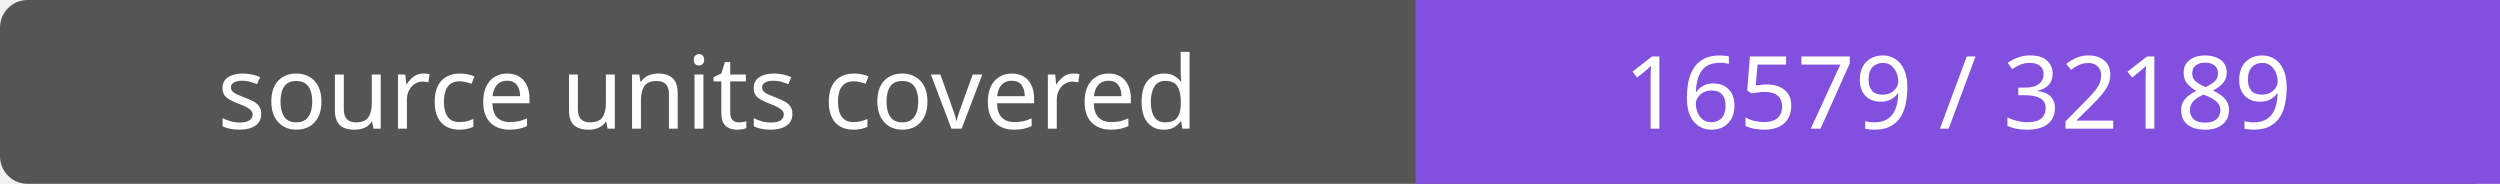
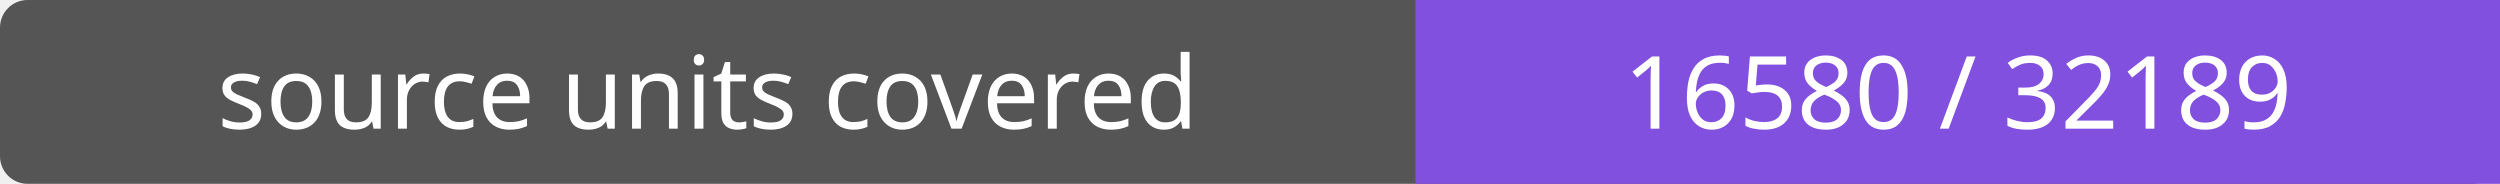
- <svg xmlns="http://www.w3.org/2000/svg" width="272" height="20" role="img" aria-label="source units covered: 16579 / 32189">
+ <svg xmlns="http://www.w3.org/2000/svg" width="272" height="20" role="img" aria-label="source units covered: 16580 / 32189">
  <rect width="272" height="20" rx="3" fill="#555" />
  <path fill="#8250df" d="M154 0h118v20H154z" />
  <g fill="#fff" text-anchor="middle" font-family="Verdana,sans-serif" font-size="11">
    <text x="77.0" y="14">source units covered</text>
-     <text x="213.0" y="14">16579 / 32189</text>
+     <text x="213.0" y="14">16580 / 32189</text>
  </g>
</svg>
